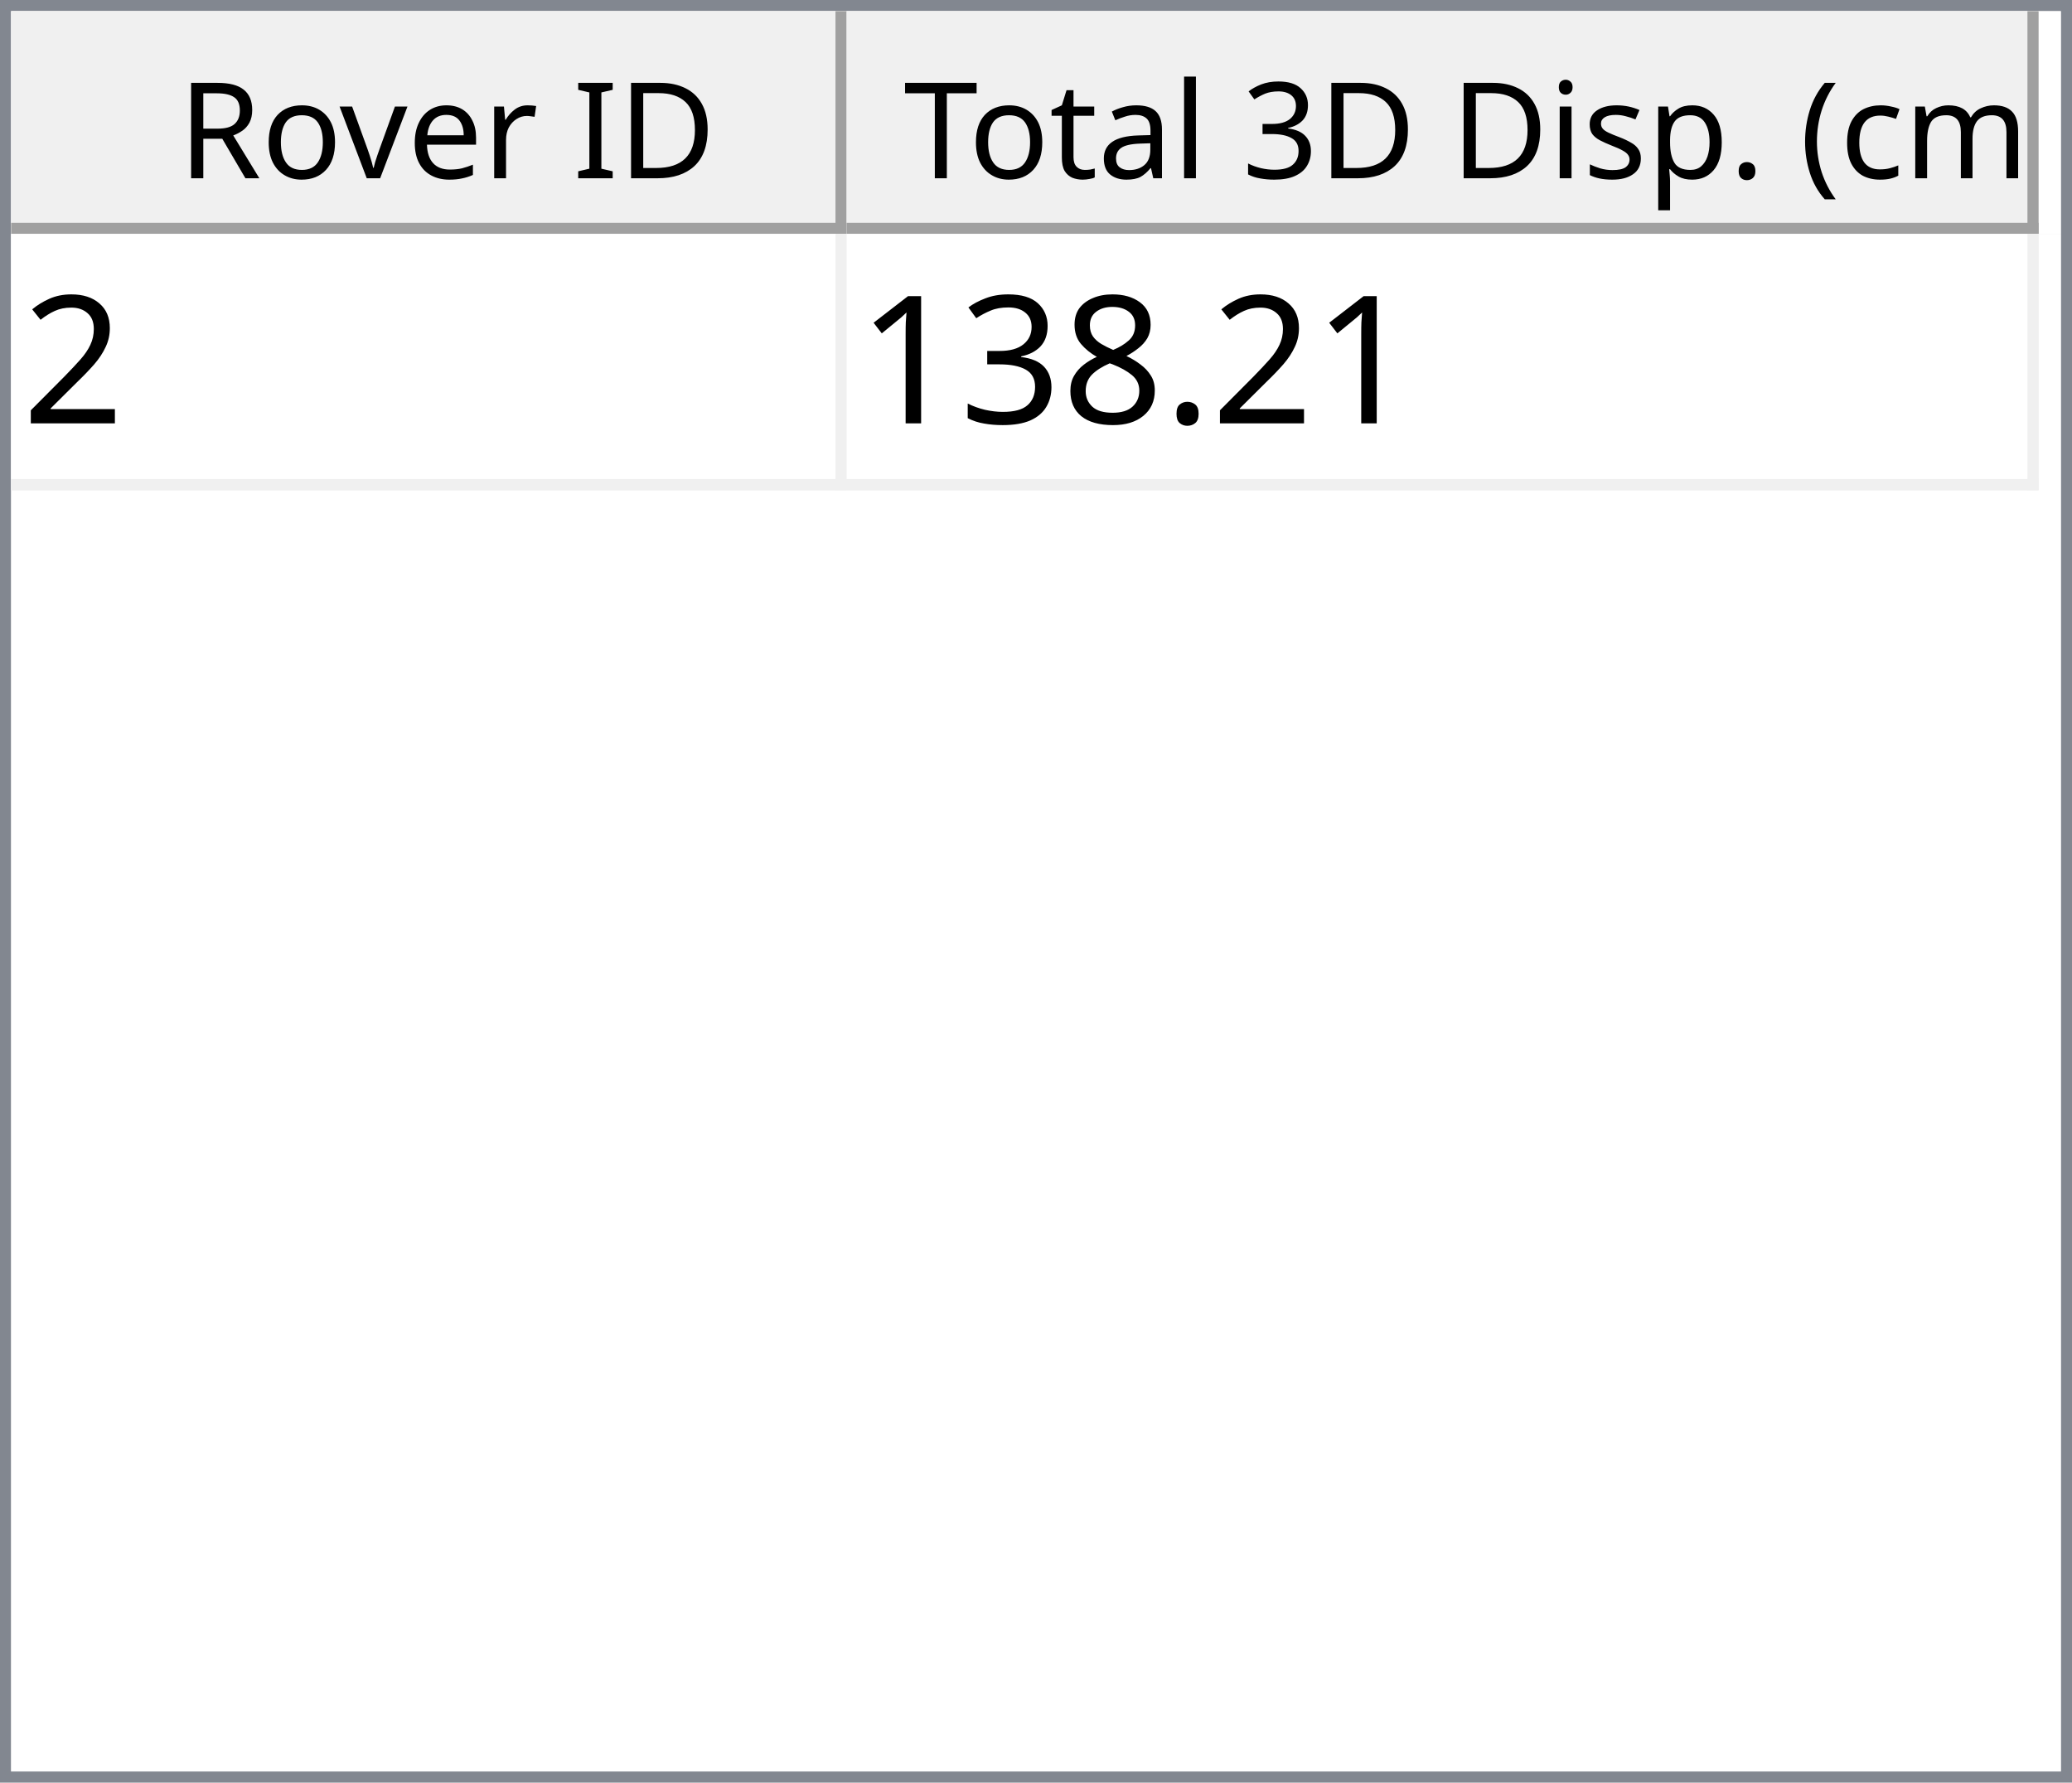
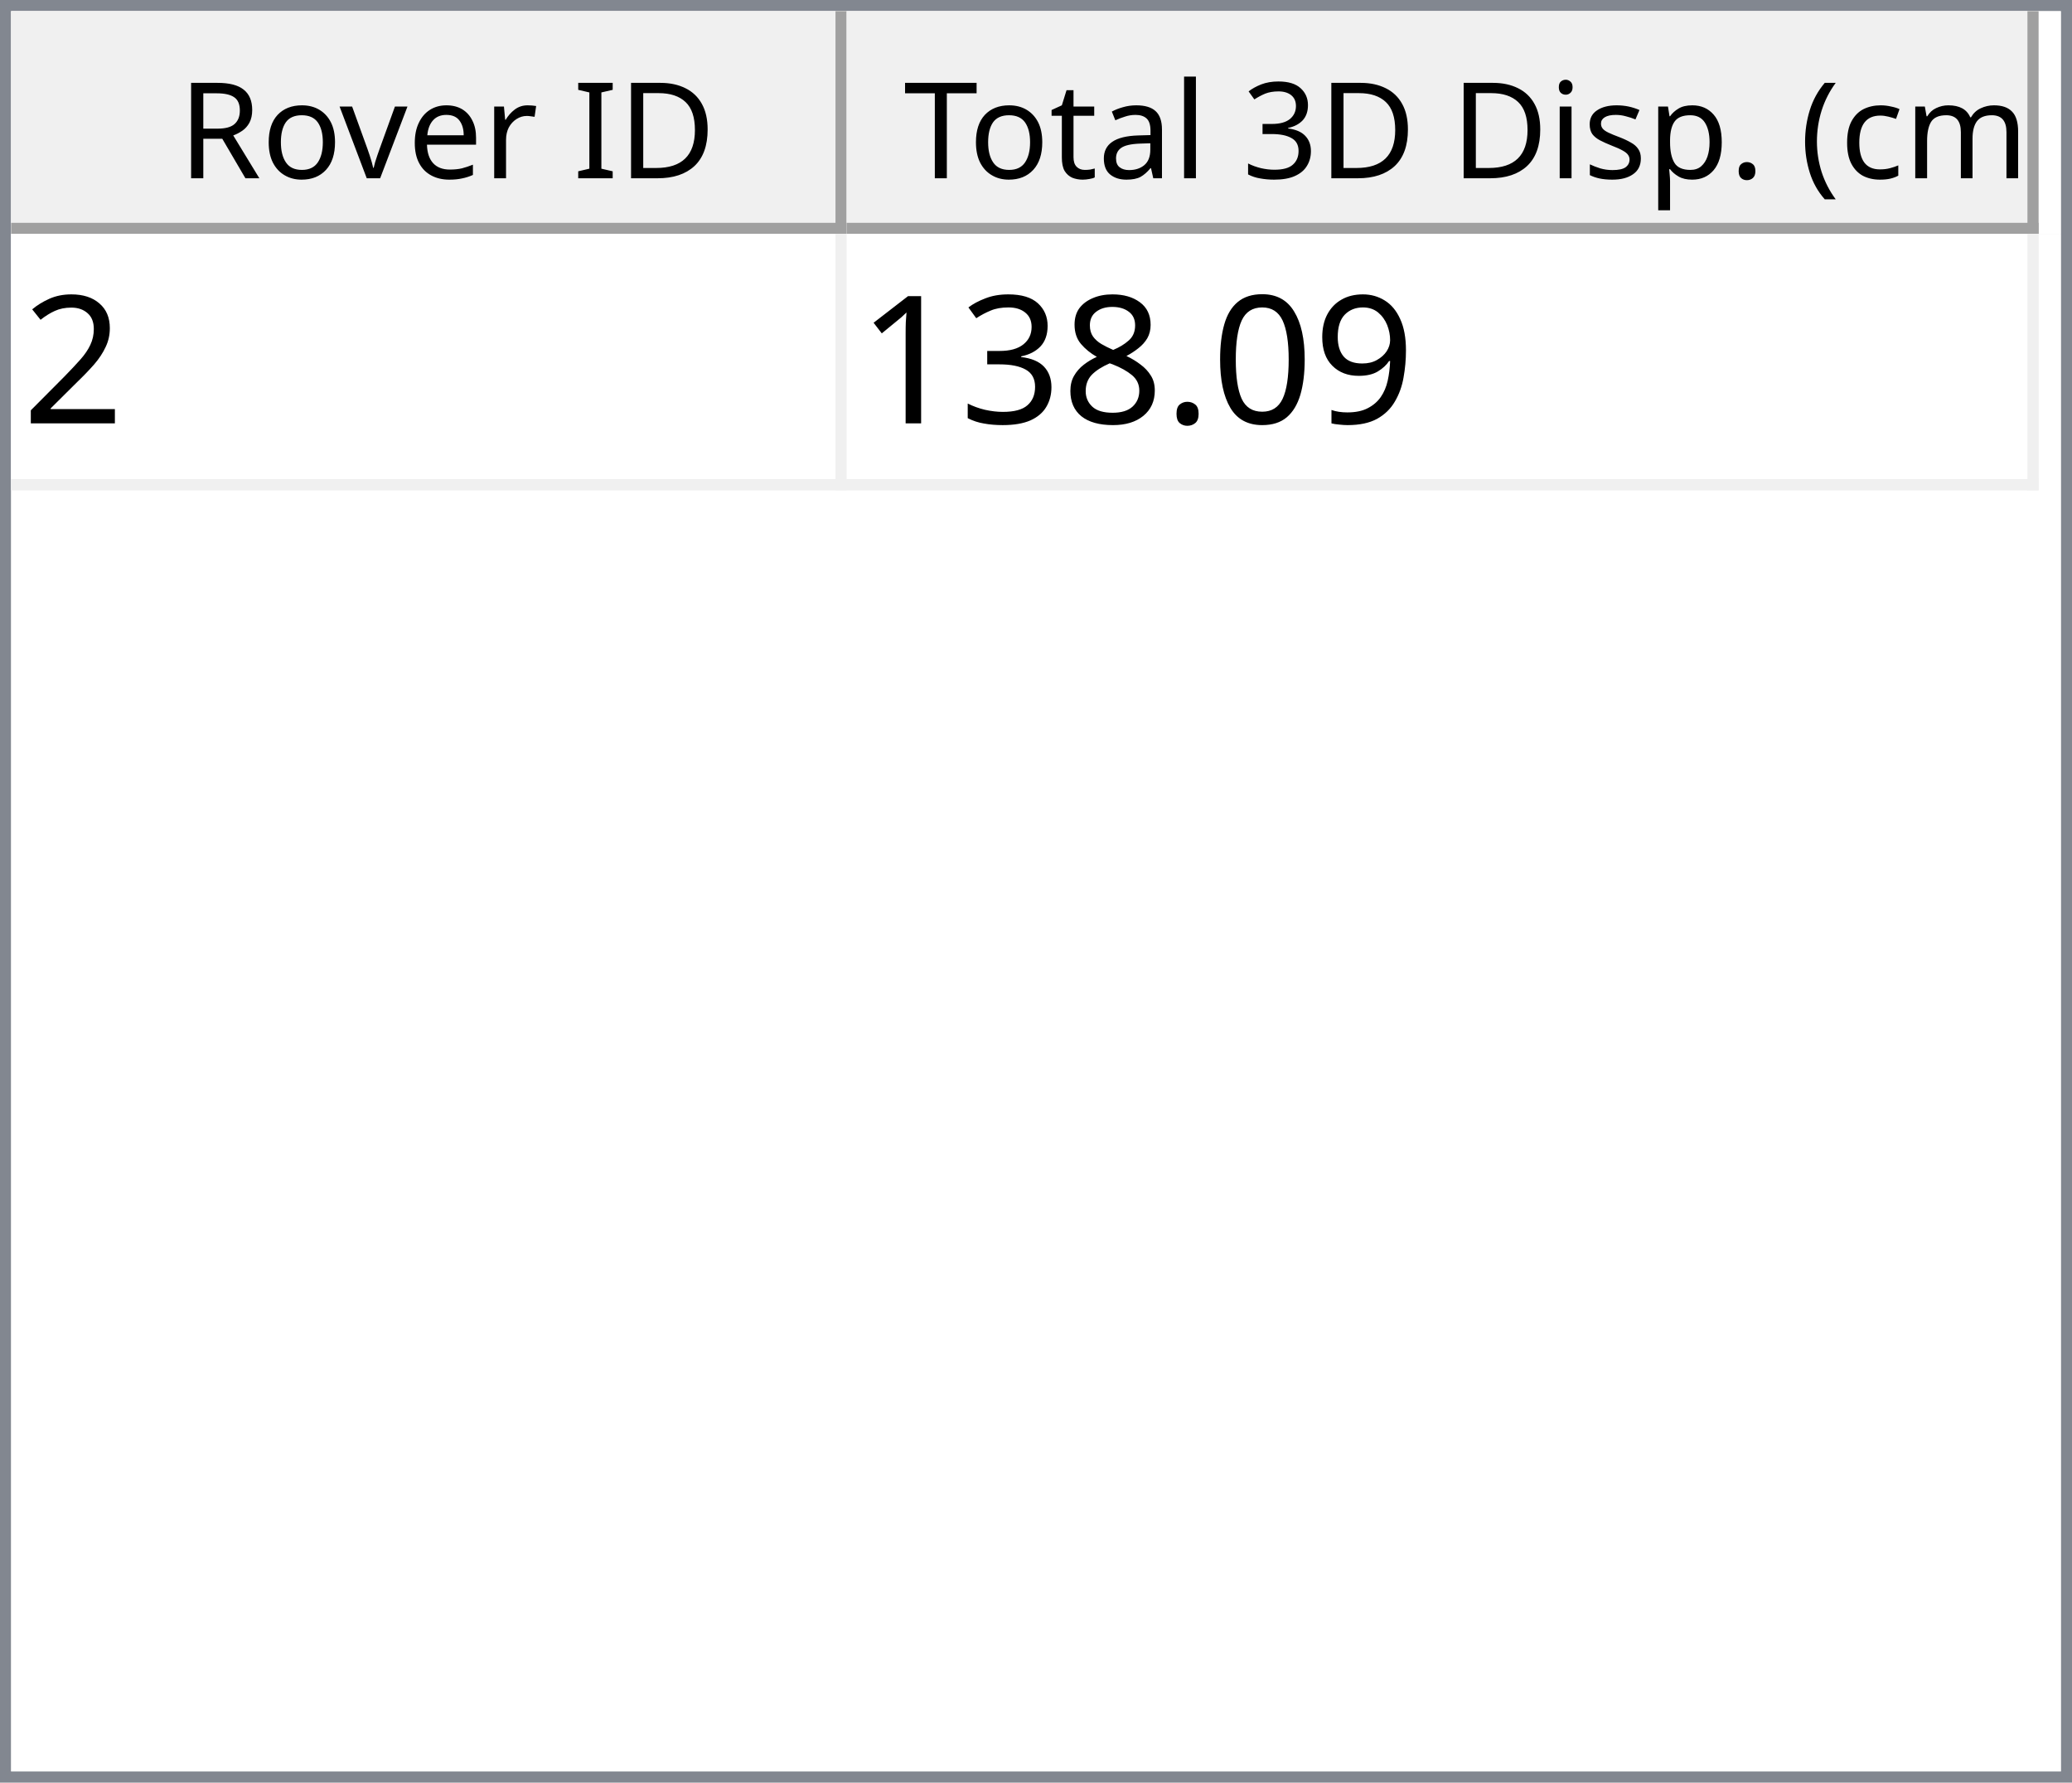
<svg xmlns="http://www.w3.org/2000/svg" style="fill-opacity:1; color-rendering:auto; color-interpolation:auto; text-rendering:auto; stroke:black; stroke-linecap:square; stroke-miterlimit:10; shape-rendering:auto; stroke-opacity:1; fill:black; stroke-dasharray:none; font-weight:normal; stroke-width:1; font-family:'Dialog'; font-style:normal; stroke-linejoin:miter; font-size:12px; stroke-dashoffset:0; image-rendering:auto;" width="186" height="160">
  <defs id="genericDefs" />
  <g>
    <defs id="defs1">
      <clipPath clipPathUnits="userSpaceOnUse" id="clipPath1">
        <path d="M0 0 L186 0 L186 160 L0 160 L0 0 Z" />
      </clipPath>
      <clipPath clipPathUnits="userSpaceOnUse" id="clipPath2">
        <path d="M0 0 L0 160 L186 160 L186 0 Z" />
      </clipPath>
      <clipPath clipPathUnits="userSpaceOnUse" id="clipPath3">
        <path d="M0 0 L0 20 L184 20 L184 0 Z" />
      </clipPath>
      <clipPath clipPathUnits="userSpaceOnUse" id="clipPath4">
        <path d="M0 0 L0 20 L75 20 L75 0 Z" />
      </clipPath>
      <clipPath clipPathUnits="userSpaceOnUse" id="clipPath5">
        <path d="M1 1 L1 19 L74 19 L74 1 Z" />
      </clipPath>
      <clipPath clipPathUnits="userSpaceOnUse" id="clipPath6">
        <path d="M0 0 L0 18 L73 18 L73 0 Z" />
      </clipPath>
      <clipPath clipPathUnits="userSpaceOnUse" id="clipPath7">
        <path d="M-0.5 -0.5 L-0.5 19.5 L74.5 19.5 L74.5 -0.5 Z" />
      </clipPath>
      <clipPath clipPathUnits="userSpaceOnUse" id="clipPath8">
        <path d="M0 0 L0 20 L107 20 L107 0 Z" />
      </clipPath>
      <clipPath clipPathUnits="userSpaceOnUse" id="clipPath9">
        <path d="M1 1 L1 19 L106 19 L106 1 Z" />
      </clipPath>
      <clipPath clipPathUnits="userSpaceOnUse" id="clipPath10">
        <path d="M0 0 L0 18 L105 18 L105 0 Z" />
      </clipPath>
      <clipPath clipPathUnits="userSpaceOnUse" id="clipPath11">
        <path d="M-0.5 -0.5 L-0.5 19.5 L106.5 19.5 L106.5 -0.5 Z" />
      </clipPath>
      <clipPath clipPathUnits="userSpaceOnUse" id="clipPath12">
        <path d="M0 0 L0 138 L184 138 L184 0 Z" />
      </clipPath>
      <clipPath clipPathUnits="userSpaceOnUse" id="clipPath13">
        <path d="M0 0 L0 23 L182 23 L182 0 Z" />
      </clipPath>
      <clipPath clipPathUnits="userSpaceOnUse" id="clipPath14">
        <path d="M-0.5 -0.5 L-0.5 22.5 L181.5 22.5 L181.5 -0.5 Z" />
      </clipPath>
      <clipPath clipPathUnits="userSpaceOnUse" id="clipPath15">
        <path d="M0 0 L0 22 L74 22 L74 0 Z" />
      </clipPath>
      <clipPath clipPathUnits="userSpaceOnUse" id="clipPath16">
        <path d="M0 0 L0 22 L106 22 L106 0 Z" />
      </clipPath>
      <font horiz-adv-x="64.551" id="font1">
        <font-face ascent="107.91" descent="25.098" units-per-em="100" style="font-style:normal; font-family:Segoe UI; font-weight:normal;" />
        <missing-glyph horiz-adv-x="64.551" d="M8.109 0 L8.109 68.266 L56.453 68.266 L56.453 0 L8.109 0 ZM15.328 7.234 L49.219 7.234 L49.219 61.031 L15.328 61.031 L15.328 7.234 Z" />
        <glyph unicode="D" horiz-adv-x="70.117" d="M9.188 0 L9.188 70.016 L28.516 70.016 Q65.531 70.016 65.531 35.891 Q65.531 19.672 55.25 9.836 Q44.969 0 27.734 0 L9.188 0 ZM17.391 62.594 L17.391 7.422 L27.828 7.422 Q41.609 7.422 49.273 14.797 Q56.938 22.172 56.938 35.688 Q56.938 62.594 28.328 62.594 L17.391 62.594 Z" />
        <glyph unicode="I" horiz-adv-x="26.611" d="M17.391 0 L9.188 0 L9.188 70.016 L17.391 70.016 L17.391 0 Z" />
        <glyph unicode=" " horiz-adv-x="27.393" d="" />
        <glyph unicode="r" horiz-adv-x="34.766" d="M34.188 41.891 Q32.078 43.5 28.125 43.5 Q23 43.5 19.555 38.672 Q16.109 33.844 16.109 25.484 L16.109 0 L8.109 0 L8.109 50 L16.109 50 L16.109 39.703 L16.312 39.703 Q18.016 44.969 21.531 47.922 Q25.047 50.875 29.391 50.875 Q32.516 50.875 34.188 50.203 L34.188 41.891 Z" />
        <glyph unicode="e" horiz-adv-x="52.295" d="M48.297 23 L12.984 23 Q13.188 14.656 17.484 10.109 Q21.781 5.562 29.297 5.562 Q37.75 5.562 44.828 11.141 L44.828 3.609 Q38.234 -1.172 27.391 -1.172 Q16.797 -1.172 10.742 5.641 Q4.688 12.453 4.688 24.812 Q4.688 36.469 11.305 43.82 Q17.922 51.172 27.734 51.172 Q37.547 51.172 42.922 44.828 Q48.297 38.484 48.297 27.203 L48.297 23 ZM40.094 29.781 Q40.047 36.719 36.75 40.578 Q33.453 44.438 27.594 44.438 Q21.922 44.438 17.969 40.383 Q14.016 36.328 13.094 29.781 L40.094 29.781 Z" />
        <glyph unicode="v" horiz-adv-x="47.9" d="M47.406 50 L27.484 0 L19.625 0 L0.688 50 L9.469 50 L22.172 13.672 Q23.578 9.672 23.922 6.688 L24.125 6.688 Q24.609 10.453 25.688 13.484 L38.969 50 L47.406 50 Z" />
        <glyph unicode="o" horiz-adv-x="58.594" d="M29 -1.172 Q17.922 -1.172 11.305 5.836 Q4.688 12.844 4.688 24.422 Q4.688 37.016 11.57 44.094 Q18.453 51.172 30.172 51.172 Q41.359 51.172 47.633 44.289 Q53.906 37.406 53.906 25.203 Q53.906 13.234 47.141 6.031 Q40.375 -1.172 29 -1.172 ZM29.594 44.438 Q21.875 44.438 17.383 39.188 Q12.891 33.938 12.891 24.703 Q12.891 15.828 17.43 10.695 Q21.969 5.562 29.594 5.562 Q37.359 5.562 41.531 10.594 Q45.703 15.625 45.703 24.906 Q45.703 34.281 41.531 39.359 Q37.359 44.438 29.594 44.438 Z" />
        <glyph unicode="R" horiz-adv-x="59.814" d="M59.375 0 L49.609 0 L37.891 19.625 Q36.281 22.359 34.766 24.289 Q33.25 26.219 31.664 27.438 Q30.078 28.656 28.25 29.219 Q26.422 29.781 24.125 29.781 L17.391 29.781 L17.391 0 L9.188 0 L9.188 70.016 L30.078 70.016 Q34.672 70.016 38.555 68.867 Q42.438 67.719 45.289 65.375 Q48.141 63.031 49.758 59.547 Q51.375 56.062 51.375 51.375 Q51.375 47.703 50.273 44.656 Q49.172 41.609 47.148 39.211 Q45.125 36.812 42.266 35.133 Q39.406 33.453 35.844 32.516 L35.844 32.328 Q37.594 31.547 38.891 30.547 Q40.188 29.547 41.359 28.18 Q42.531 26.812 43.68 25.078 Q44.828 23.344 46.234 21.047 L59.375 0 ZM17.391 62.594 L17.391 37.203 L28.516 37.203 Q31.594 37.203 34.203 38.133 Q36.812 39.062 38.719 40.797 Q40.625 42.531 41.703 45.047 Q42.781 47.562 42.781 50.688 Q42.781 56.297 39.141 59.445 Q35.5 62.594 28.609 62.594 L17.391 62.594 Z" />
        <glyph unicode=")" horiz-adv-x="30.176" d="M8.297 -15.922 L1.172 -15.922 Q16.406 2.344 16.406 26.812 Q16.406 51.469 1.078 70.016 L8.297 70.016 Q23.531 52.156 23.531 26.703 Q23.531 1.375 8.297 -15.922 Z" />
        <glyph unicode="m" horiz-adv-x="86.133" d="M79.109 0 L71.094 0 L71.094 28.719 Q71.094 37.016 68.531 40.727 Q65.969 44.438 59.906 44.438 Q54.781 44.438 51.195 39.75 Q47.609 35.062 47.609 28.516 L47.609 0 L39.594 0 L39.594 29.688 Q39.594 44.438 28.219 44.438 Q22.953 44.438 19.531 40.016 Q16.109 35.594 16.109 28.516 L16.109 0 L8.109 0 L8.109 50 L16.109 50 L16.109 42.094 L16.312 42.094 Q21.625 51.172 31.844 51.172 Q36.969 51.172 40.773 48.312 Q44.578 45.453 46 40.828 Q51.562 51.172 62.594 51.172 Q79.109 51.172 79.109 30.812 L79.109 0 Z" />
        <glyph unicode="c" horiz-adv-x="46.191" d="M42.188 2.297 Q36.422 -1.172 28.516 -1.172 Q17.828 -1.172 11.258 5.789 Q4.688 12.75 4.688 23.828 Q4.688 36.188 11.766 43.68 Q18.844 51.172 30.672 51.172 Q37.25 51.172 42.281 48.734 L42.281 40.531 Q36.719 44.438 30.375 44.438 Q22.703 44.438 17.797 38.945 Q12.891 33.453 12.891 24.516 Q12.891 15.719 17.508 10.641 Q22.125 5.562 29.891 5.562 Q36.422 5.562 42.188 9.906 L42.188 2.297 Z" />
        <glyph unicode="(" horiz-adv-x="30.176" d="M29.109 -15.922 L21.969 -15.922 Q6.844 1.375 6.844 26.703 Q6.844 52.156 21.969 70.016 L29.203 70.016 Q13.875 51.469 13.875 26.812 Q13.875 2.344 29.109 -15.922 Z" />
        <glyph unicode="." horiz-adv-x="21.68" d="M10.891 -1.078 Q8.641 -1.078 7.055 0.539 Q5.469 2.156 5.469 4.391 Q5.469 6.641 7.055 8.273 Q8.641 9.906 10.891 9.906 Q13.188 9.906 14.797 8.273 Q16.406 6.641 16.406 4.391 Q16.406 2.156 14.797 0.539 Q13.188 -1.078 10.891 -1.078 Z" />
        <glyph unicode="p" horiz-adv-x="58.789" d="M16.312 7.234 L16.109 7.234 L16.109 -23 L8.109 -23 L8.109 50 L16.109 50 L16.109 41.219 L16.312 41.219 Q22.219 51.172 33.594 51.172 Q43.266 51.172 48.688 44.461 Q54.109 37.75 54.109 26.469 Q54.109 13.922 48 6.375 Q41.891 -1.172 31.297 -1.172 Q21.578 -1.172 16.312 7.234 ZM16.109 27.391 L16.109 20.406 Q16.109 14.203 20.141 9.883 Q24.172 5.562 30.375 5.562 Q37.641 5.562 41.773 11.133 Q45.906 16.703 45.906 26.609 Q45.906 34.969 42.047 39.703 Q38.188 44.438 31.594 44.438 Q24.609 44.438 20.359 39.578 Q16.109 34.719 16.109 27.391 Z" />
        <glyph unicode="s" horiz-adv-x="42.432" d="M5.078 1.812 L5.078 10.406 Q11.625 5.562 19.484 5.562 Q30.031 5.562 30.031 12.594 Q30.031 14.594 29.125 15.992 Q28.219 17.391 26.68 18.461 Q25.141 19.531 23.07 20.383 Q21 21.234 18.609 22.172 Q15.281 23.484 12.766 24.828 Q10.25 26.172 8.57 27.859 Q6.891 29.547 6.031 31.695 Q5.172 33.844 5.172 36.719 Q5.172 40.234 6.789 42.945 Q8.406 45.656 11.086 47.484 Q13.766 49.312 17.211 50.242 Q20.656 51.172 24.312 51.172 Q30.812 51.172 35.938 48.922 L35.938 40.828 Q30.422 44.438 23.25 44.438 Q21 44.438 19.195 43.922 Q17.391 43.406 16.094 42.477 Q14.797 41.547 14.086 40.258 Q13.375 38.969 13.375 37.406 Q13.375 35.453 14.086 34.133 Q14.797 32.812 16.164 31.789 Q17.531 30.766 19.484 29.938 Q21.438 29.109 23.922 28.125 Q27.25 26.859 29.883 25.516 Q32.516 24.172 34.375 22.484 Q36.234 20.797 37.234 18.602 Q38.234 16.406 38.234 13.375 Q38.234 9.672 36.602 6.938 Q34.969 4.203 32.234 2.398 Q29.5 0.594 25.93 -0.289 Q22.359 -1.172 18.453 -1.172 Q10.75 -1.172 5.078 1.812 Z" />
        <glyph unicode="i" horiz-adv-x="24.219" d="M12.203 62.703 Q10.062 62.703 8.547 64.164 Q7.031 65.625 7.031 67.875 Q7.031 70.125 8.547 71.609 Q10.062 73.094 12.203 73.094 Q14.406 73.094 15.945 71.609 Q17.484 70.125 17.484 67.875 Q17.484 65.719 15.945 64.211 Q14.406 62.703 12.203 62.703 ZM16.109 0 L8.109 0 L8.109 50 L16.109 50 L16.109 0 Z" />
        <glyph unicode="3" horiz-adv-x="53.906" d="M46.531 19.828 Q46.531 15.094 44.75 11.211 Q42.969 7.328 39.719 4.57 Q36.469 1.812 31.93 0.297 Q27.391 -1.219 21.922 -1.219 Q11.922 -1.219 6 2.594 L6 11.188 Q13.094 5.609 22.219 5.609 Q25.875 5.609 28.828 6.539 Q31.781 7.469 33.906 9.227 Q36.031 10.984 37.18 13.477 Q38.328 15.969 38.328 19.094 Q38.328 32.812 18.797 32.812 L12.984 32.812 L12.984 39.594 L18.5 39.594 Q35.797 39.594 35.797 52.484 Q35.797 64.406 22.609 64.406 Q15.188 64.406 8.688 59.422 L8.688 67.188 Q15.375 71.188 24.609 71.188 Q29 71.188 32.57 69.969 Q36.141 68.75 38.68 66.555 Q41.219 64.359 42.609 61.281 Q44 58.203 44 54.5 Q44 40.672 30.031 36.719 L30.031 36.531 Q33.594 36.141 36.625 34.797 Q39.656 33.453 41.852 31.305 Q44.047 29.156 45.289 26.25 Q46.531 23.344 46.531 19.828 Z" />
        <glyph unicode="l" horiz-adv-x="24.219" d="M16.109 0 L8.109 0 L8.109 74.031 L16.109 74.031 L16.109 0 Z" />
        <glyph unicode="a" horiz-adv-x="50.879" d="M43.891 0 L35.891 0 L35.891 7.812 L35.688 7.812 Q30.469 -1.172 20.312 -1.172 Q12.844 -1.172 8.617 2.781 Q4.391 6.734 4.391 13.281 Q4.391 27.297 20.906 29.594 L35.891 31.688 Q35.891 44.438 25.594 44.438 Q16.547 44.438 9.281 38.281 L9.281 46.484 Q16.656 51.172 26.266 51.172 Q43.891 51.172 43.891 32.516 L43.891 0 ZM35.891 25.297 L23.828 23.641 Q18.266 22.859 15.43 20.875 Q12.594 18.891 12.594 13.875 Q12.594 10.203 15.211 7.883 Q17.828 5.562 22.172 5.562 Q28.125 5.562 32.008 9.742 Q35.891 13.922 35.891 20.312 L35.891 25.297 Z" />
        <glyph unicode="t" horiz-adv-x="33.887" d="M31.297 0.484 Q28.469 -1.078 23.828 -1.078 Q10.688 -1.078 10.688 13.578 L10.688 43.172 L2.094 43.172 L2.094 50 L10.688 50 L10.688 62.203 L18.703 64.797 L18.703 50 L31.297 50 L31.297 43.172 L18.703 43.172 L18.703 14.984 Q18.703 9.969 20.414 7.82 Q22.125 5.672 26.078 5.672 Q29.109 5.672 31.297 7.328 L31.297 0.484 Z" />
        <glyph unicode="T" horiz-adv-x="52.393" d="M50.594 62.594 L30.375 62.594 L30.375 0 L22.172 0 L22.172 62.594 L2 62.594 L2 70.016 L50.594 70.016 L50.594 62.594 Z" />
      </font>
      <font horiz-adv-x="75.0" id="font2">
        <font-face ascent="100.537" descent="21.973" units-per-em="100" style="font-style:normal; font-family:sans-serif; font-weight:normal;" />
        <missing-glyph horiz-adv-x="75.0" d="M12.5 0 L12.5 62.5 L62.5 62.5 L62.5 0 L12.5 0 ZM14.062 1.562 L60.938 1.562 L60.938 60.938 L14.062 60.938 L14.062 1.562 Z" />
        <glyph unicode="2" horiz-adv-x="55.615" d="M50.344 8.453 L50.344 0 L3.031 0 Q2.938 3.172 4.047 6.109 Q5.859 10.938 9.836 15.625 Q13.812 20.312 21.344 26.469 Q33.016 36.031 37.117 41.625 Q41.219 47.219 41.219 52.203 Q41.219 57.422 37.477 61.008 Q33.734 64.594 27.734 64.594 Q21.391 64.594 17.578 60.789 Q13.766 56.984 13.719 50.25 L4.688 51.172 Q5.609 61.281 11.664 66.578 Q17.719 71.875 27.938 71.875 Q38.234 71.875 44.242 66.164 Q50.25 60.453 50.25 52 Q50.25 47.703 48.492 43.555 Q46.734 39.406 42.656 34.812 Q38.578 30.219 29.109 22.219 Q21.188 15.578 18.945 13.211 Q16.703 10.844 15.234 8.453 L50.344 8.453 Z" />
+         <glyph unicode="9" horiz-adv-x="55.615" d="M5.469 16.547 L13.922 17.328 Q14.984 11.375 18.016 8.688 Q21.047 6 25.781 6 Q29.828 6 32.883 7.859 Q35.938 9.719 37.891 12.82 Q39.844 15.922 41.164 21.195 Q42.484 26.469 42.484 31.938 Q42.484 32.516 42.438 33.688 Q39.797 29.5 35.234 26.883 Q30.672 24.266 25.344 24.266 Q16.453 24.266 10.305 30.711 Q4.156 37.156 4.156 47.703 Q4.156 58.594 10.578 65.234 Q17 71.875 26.656 71.875 Q33.641 71.875 39.43 68.117 Q45.219 64.359 48.219 57.398 Q51.219 50.438 51.219 37.25 Q51.219 23.531 48.242 15.406 Q45.266 7.281 39.383 3.031 Q33.5 -1.219 25.594 -1.219 Q17.188 -1.219 11.867 3.445 Q6.547 8.109 5.469 16.547 ZM41.453 48.141 Q41.453 55.719 37.43 60.156 Q33.406 64.594 27.734 64.594 Q21.875 64.594 17.531 59.812 Q13.188 55.031 13.188 47.406 Q13.188 40.578 17.312 36.305 Q21.438 32.031 27.484 32.031 Q33.594 32.031 37.523 36.305 Q41.453 40.578 41.453 48.141 Z" />
+         <glyph unicode="0" horiz-adv-x="55.615" d="M4.156 35.297 Q4.156 48 6.766 55.742 Q9.375 63.484 14.523 67.68 Q19.672 71.875 27.484 71.875 Q33.25 71.875 37.594 69.555 Q41.938 67.234 44.773 62.867 Q47.609 58.5 49.219 52.227 Q50.828 45.953 50.828 35.297 Q50.828 22.703 48.242 14.969 Q45.656 7.234 40.508 3.008 Q35.359 -1.219 27.484 -1.219 Q17.141 -1.219 11.234 6.203 Q4.156 15.141 4.156 35.297 ZM13.188 35.297 Q13.188 17.672 17.312 11.836 Q21.438 6 27.484 6 Q33.547 6 37.672 11.859 Q41.797 17.719 41.797 35.297 Q41.797 52.984 37.672 58.789 Q33.547 64.594 27.391 64.594 Q21.344 64.594 17.719 59.469 Q13.188 52.938 13.188 35.297 Z" />
        <glyph unicode="." horiz-adv-x="27.783" d="M9.078 0 L9.078 10.016 L19.094 10.016 L19.094 0 L9.078 0 Z" />
        <glyph unicode="8" horiz-adv-x="55.615" d="M17.672 38.812 Q12.203 40.828 9.57 44.539 Q6.938 48.25 6.938 53.422 Q6.938 61.234 12.555 66.555 Q18.172 71.875 27.484 71.875 Q36.859 71.875 42.578 66.43 Q48.297 60.984 48.297 53.172 Q48.297 48.188 45.68 44.508 Q43.062 40.828 37.75 38.812 Q44.344 36.672 47.781 31.883 Q51.219 27.094 51.219 20.453 Q51.219 11.281 44.727 5.031 Q38.234 -1.219 27.641 -1.219 Q17.047 -1.219 10.547 5.055 Q4.047 11.328 4.047 20.703 Q4.047 27.688 7.594 32.398 Q11.141 37.109 17.672 38.812 ZM15.922 53.719 Q15.922 48.641 19.195 45.414 Q22.469 42.188 27.688 42.188 Q32.766 42.188 36.016 45.383 Q39.266 48.578 39.266 53.219 Q39.266 58.062 35.914 61.359 Q32.562 64.656 27.594 64.656 Q22.562 64.656 19.242 61.43 Q15.922 58.203 15.922 53.719 ZM13.094 20.656 Q13.094 16.891 14.875 13.375 Q16.656 9.859 20.172 7.93 Q23.688 6 27.734 6 Q34.031 6 38.133 10.055 Q42.234 14.109 42.234 20.359 Q42.234 26.703 38.016 30.859 Q33.797 35.016 27.438 35.016 Q21.234 35.016 17.164 30.914 Q13.094 26.812 13.094 20.656 Z" />
        <glyph unicode="3" horiz-adv-x="55.615" d="M4.203 18.891 L12.984 20.062 Q14.5 12.594 18.141 9.297 Q21.781 6 27 6 Q33.203 6 37.477 10.297 Q41.75 14.594 41.75 20.953 Q41.75 27 37.797 30.93 Q33.844 34.859 27.734 34.859 Q25.25 34.859 21.531 33.891 L22.516 41.609 Q23.391 41.5 23.922 41.5 Q29.547 41.5 34.039 44.43 Q38.531 47.359 38.531 53.469 Q38.531 58.297 35.258 61.477 Q31.984 64.656 26.812 64.656 Q21.688 64.656 18.266 61.43 Q14.844 58.203 13.875 51.766 L5.078 53.328 Q6.688 62.156 12.398 67.016 Q18.109 71.875 26.609 71.875 Q32.469 71.875 37.398 69.359 Q42.328 66.844 44.945 62.5 Q47.562 58.156 47.562 53.266 Q47.562 48.641 45.07 44.828 Q42.578 41.016 37.703 38.766 Q44.047 37.312 47.562 32.695 Q51.078 28.078 51.078 21.141 Q51.078 11.766 44.242 5.25 Q37.406 -1.266 26.953 -1.266 Q17.531 -1.266 11.305 4.352 Q5.078 9.969 4.203 18.891 Z" />
        <glyph unicode="1" horiz-adv-x="55.615" d="M37.25 0 L28.469 0 L28.469 56 Q25.297 52.984 20.141 49.953 Q14.984 46.922 10.891 45.406 L10.891 53.906 Q18.266 57.375 23.781 62.305 Q29.297 67.234 31.594 71.875 L37.25 71.875 L37.25 0 Z" />
      </font>
    </defs>
    <g style="fill:white; stroke:white;">
      <rect x="0" y="0" width="186" style="clip-path:url(#clipPath1); stroke:none;" height="160" />
    </g>
    <g style="fill:white; text-rendering:optimizeSpeed; color-rendering:optimizeSpeed; image-rendering:optimizeSpeed; shape-rendering:crispEdges; stroke:white; color-interpolation:sRGB;">
      <rect x="0" width="186" height="160" y="0" style="stroke:none;" />
      <path style="stroke:none;" d="M0 160 L186 160 L186 0 L0 0 Z" />
    </g>
    <g style="fill:rgb(240,240,240); font-family:'Segoe UI'; stroke:rgb(240,240,240);">
      <rect x="0" y="0" width="186" style="clip-path:url(#clipPath2); stroke:none;" height="160" />
    </g>
    <g style="fill:rgb(130,135,144); font-family:'Segoe UI'; stroke:rgb(130,135,144);">
      <path d="M0 0 L186 0 L186 160 L0 160 L0 0 ZM1 1 L185 1 L185 159 L1 159 L1 1 Z" style="fill-rule:evenodd; clip-path:url(#clipPath2); stroke:none;" />
    </g>
    <g style="fill:white; font-family:'Segoe UI'; stroke:white;" transform="translate(1,1)">
      <rect x="0" y="0" width="184" style="clip-path:url(#clipPath3); stroke:none;" height="20" />
    </g>
    <g style="fill:rgb(240,240,240); font-family:'Segoe UI'; stroke:rgb(240,240,240);" transform="translate(1,1)">
      <rect x="0" y="0" width="75" style="clip-path:url(#clipPath4); stroke:none;" height="20" />
    </g>
    <g style="font-family:'Segoe UI';" transform="translate(2,2)">
      <text x="14" xml:space="preserve" y="14" style="clip-path:url(#clipPath6); stroke:none;">Rover ID</text>
    </g>
    <g style="fill:rgb(160,160,160); font-family:'Segoe UI'; stroke:rgb(160,160,160); stroke-linejoin:bevel;" transform="translate(1.5,1.5)">
      <line x1="74" x2="74" y1="0" style="fill:none; clip-path:url(#clipPath7);" y2="19" />
    </g>
    <g style="fill:rgb(160,160,160); font-family:'Segoe UI'; stroke:rgb(160,160,160); stroke-linejoin:bevel;" transform="matrix(1,0,0,1,1,1) translate(0.5,0.5)">
      <line x1="0" x2="74" y1="19" style="fill:none; clip-path:url(#clipPath7);" y2="19" />
    </g>
    <g style="fill:rgb(240,240,240); font-family:'Segoe UI'; stroke:rgb(240,240,240);" transform="translate(76,1)">
      <rect x="0" y="0" width="107" style="clip-path:url(#clipPath8); stroke:none;" height="20" />
    </g>
    <g style="font-family:'Segoe UI';" transform="translate(77,2)">
      <text x="1" xml:space="preserve" y="14" style="clip-path:url(#clipPath10); stroke:none;"> Total 3D Disp. (cm)</text>
    </g>
    <g style="fill:rgb(160,160,160); font-family:'Segoe UI'; stroke:rgb(160,160,160); stroke-linejoin:bevel;" transform="translate(76.5,1.5)">
      <line x1="106" x2="106" y1="0" style="fill:none; clip-path:url(#clipPath11);" y2="19" />
    </g>
    <g style="fill:rgb(160,160,160); font-family:'Segoe UI'; stroke:rgb(160,160,160); stroke-linejoin:bevel;" transform="matrix(1,0,0,1,76,1) translate(0.5,0.5)">
      <line x1="0" x2="106" y1="19" style="fill:none; clip-path:url(#clipPath11);" y2="19" />
    </g>
    <g style="fill:white; font-family:'Segoe UI'; stroke:white;" transform="translate(1,21)">
      <rect x="0" y="0" width="184" style="clip-path:url(#clipPath12); stroke:none;" height="138" />
    </g>
    <g style="fill:rgb(240,240,240); font-size:16px; font-family:sans-serif; stroke:rgb(240,240,240);" transform="translate(1,21)">
      <rect x="0" y="0" width="182" style="clip-path:url(#clipPath13); stroke:none;" height="23" />
      <line transform="translate(0.5,0.5)" x1="0" x2="181" y1="22" style="clip-path:url(#clipPath14); fill:none; stroke-linejoin:bevel;" y2="22" />
    </g>
    <g transform="matrix(1,0,0,1,1,21) translate(0.5,0.5)" style="fill:rgb(240,240,240); font-size:16px; font-family:sans-serif; stroke:rgb(240,240,240); stroke-linejoin:bevel;">
      <line x1="74" x2="74" y1="0" style="fill:none; clip-path:url(#clipPath14);" y2="22" />
    </g>
    <g transform="matrix(1,0,0,1,1,21) translate(0.5,0.5)" style="fill:rgb(240,240,240); font-size:16px; font-family:sans-serif; stroke:rgb(240,240,240); stroke-linejoin:bevel;">
      <line x1="181" x2="181" y1="0" style="fill:none; clip-path:url(#clipPath14);" y2="22" />
    </g>
    <g style="fill:white; font-size:16px; font-family:sans-serif; stroke:white;" transform="matrix(1,0,0,1,1,21)">
      <rect x="0" y="0" width="74" style="clip-path:url(#clipPath15); stroke:none;" height="22" />
      <text x="1" y="17" style="fill:black; clip-path:url(#clipPath15); stroke:none;" xml:space="preserve">2</text>
    </g>
    <g style="fill:white; font-size:16px; font-family:sans-serif; stroke:white;" transform="matrix(1,0,0,1,1,21) translate(75,0)">
      <rect x="0" y="0" width="106" style="clip-path:url(#clipPath16); stroke:none;" height="22" />
-       <text x="1" y="17" style="fill:black; clip-path:url(#clipPath16); stroke:none;" xml:space="preserve">138.21</text>
+       <text x="1" y="17" style="fill:black; clip-path:url(#clipPath16); stroke:none;" xml:space="preserve">138.09</text>
    </g>
  </g>
</svg>
